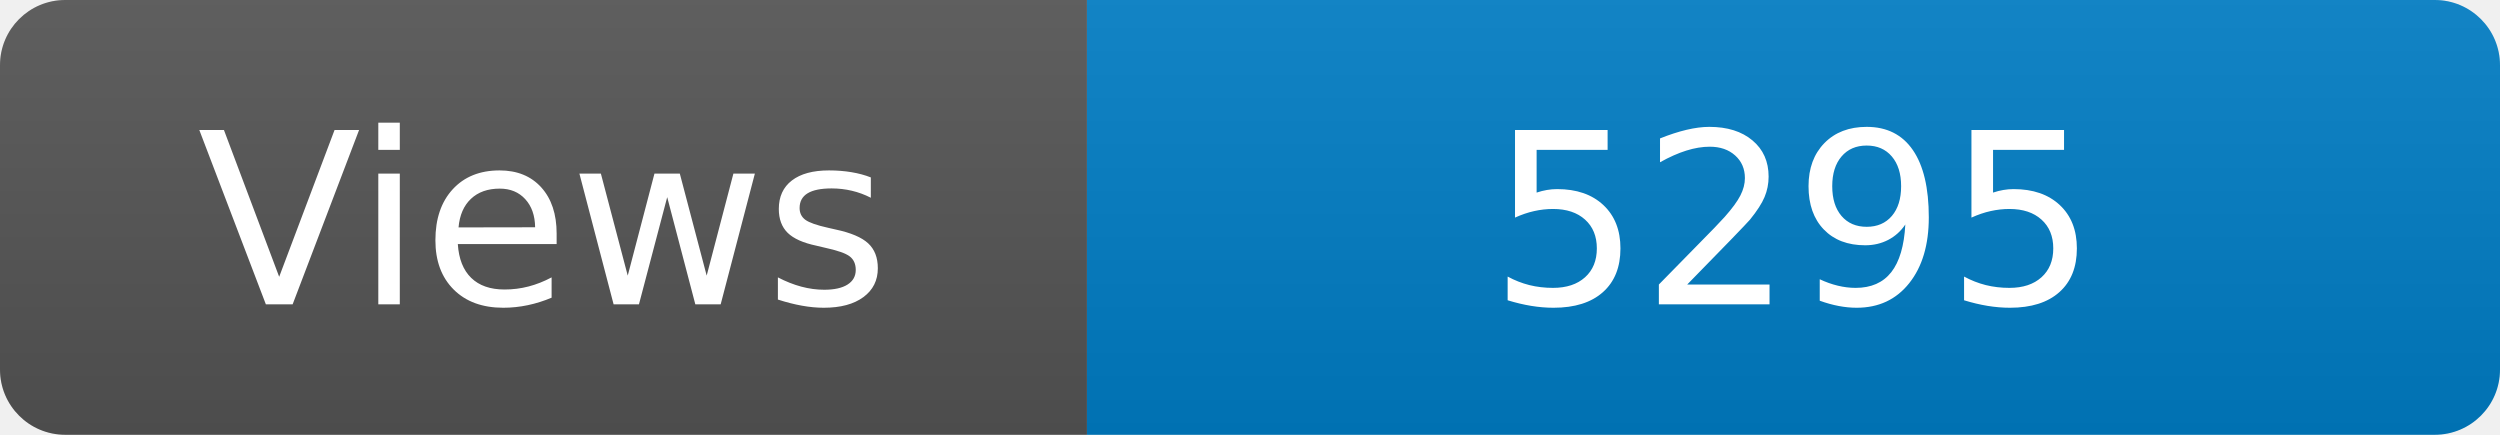
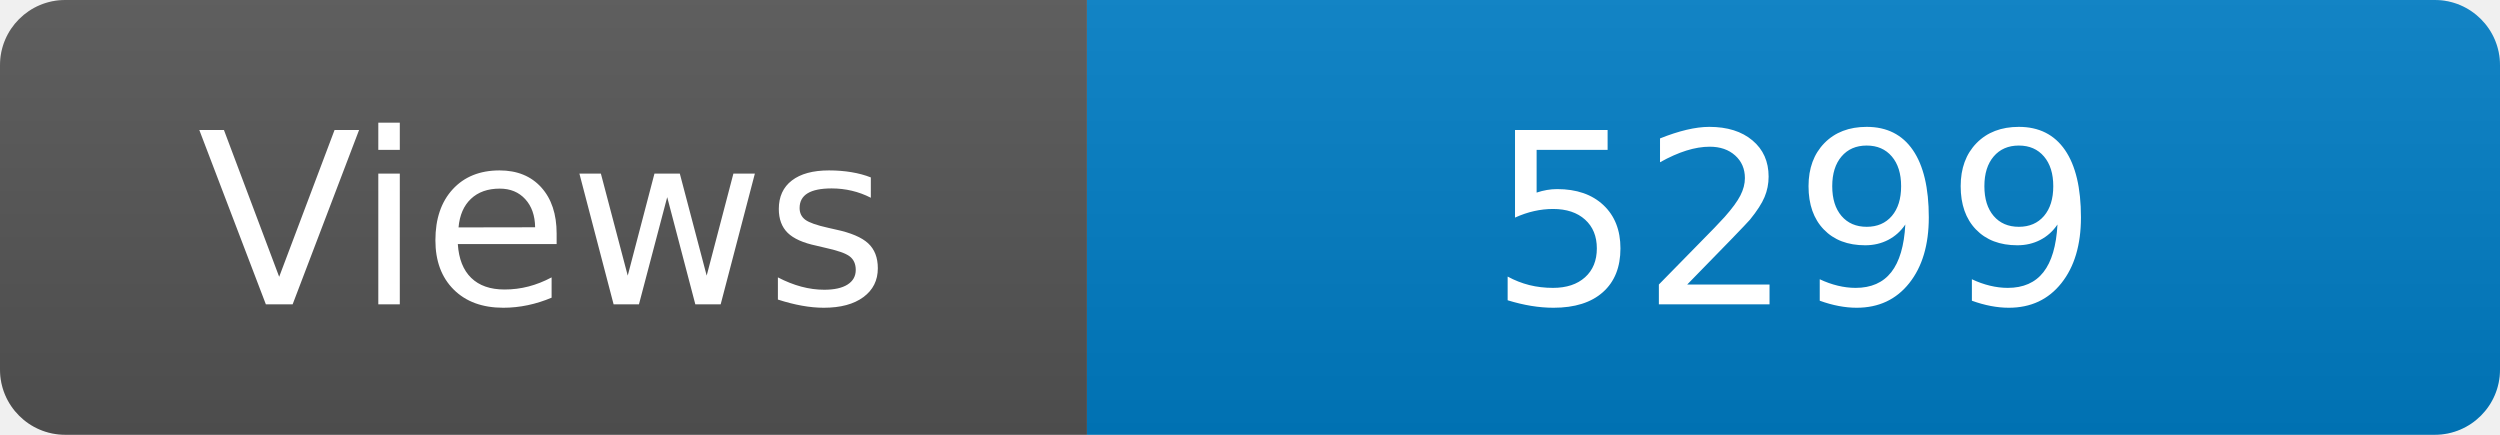
<svg xmlns="http://www.w3.org/2000/svg" width="115" height="20" role="img" aria-label="Maintained?: yes">
  <linearGradient id="s" x2="0" y2="100%">
    <stop offset="0" stop-color="#bbb" stop-opacity=".1" />
    <stop offset="1" stop-opacity=".1" />
  </linearGradient>
  <clipPath id="r">
    <rect width="115" height="20" rx="3" fill="#fff" />
  </clipPath>
  <g clip-path="url(#r)">
    <rect width="50" height="20" fill="#555" />
    <rect x="50" width="160" height="20" fill="#007ec6" />
    <rect width="115" height="20" fill="url(#s)" />
  </g>
  <g fill="#fff" text-anchor="middle" font-family="Verdana,Geneva,DejaVu Sans,sans-serif" font-size="110">
    <text x="250" y="140" transform="scale(.1)" fill="#fff">Views</text>
-     <text x="825" y="140" transform="scale(.1)" fill="#fff">5295</text>
+     <text x="825" y="140" transform="scale(.1)" fill="#fff">5299</text>
  </g>
</svg>
